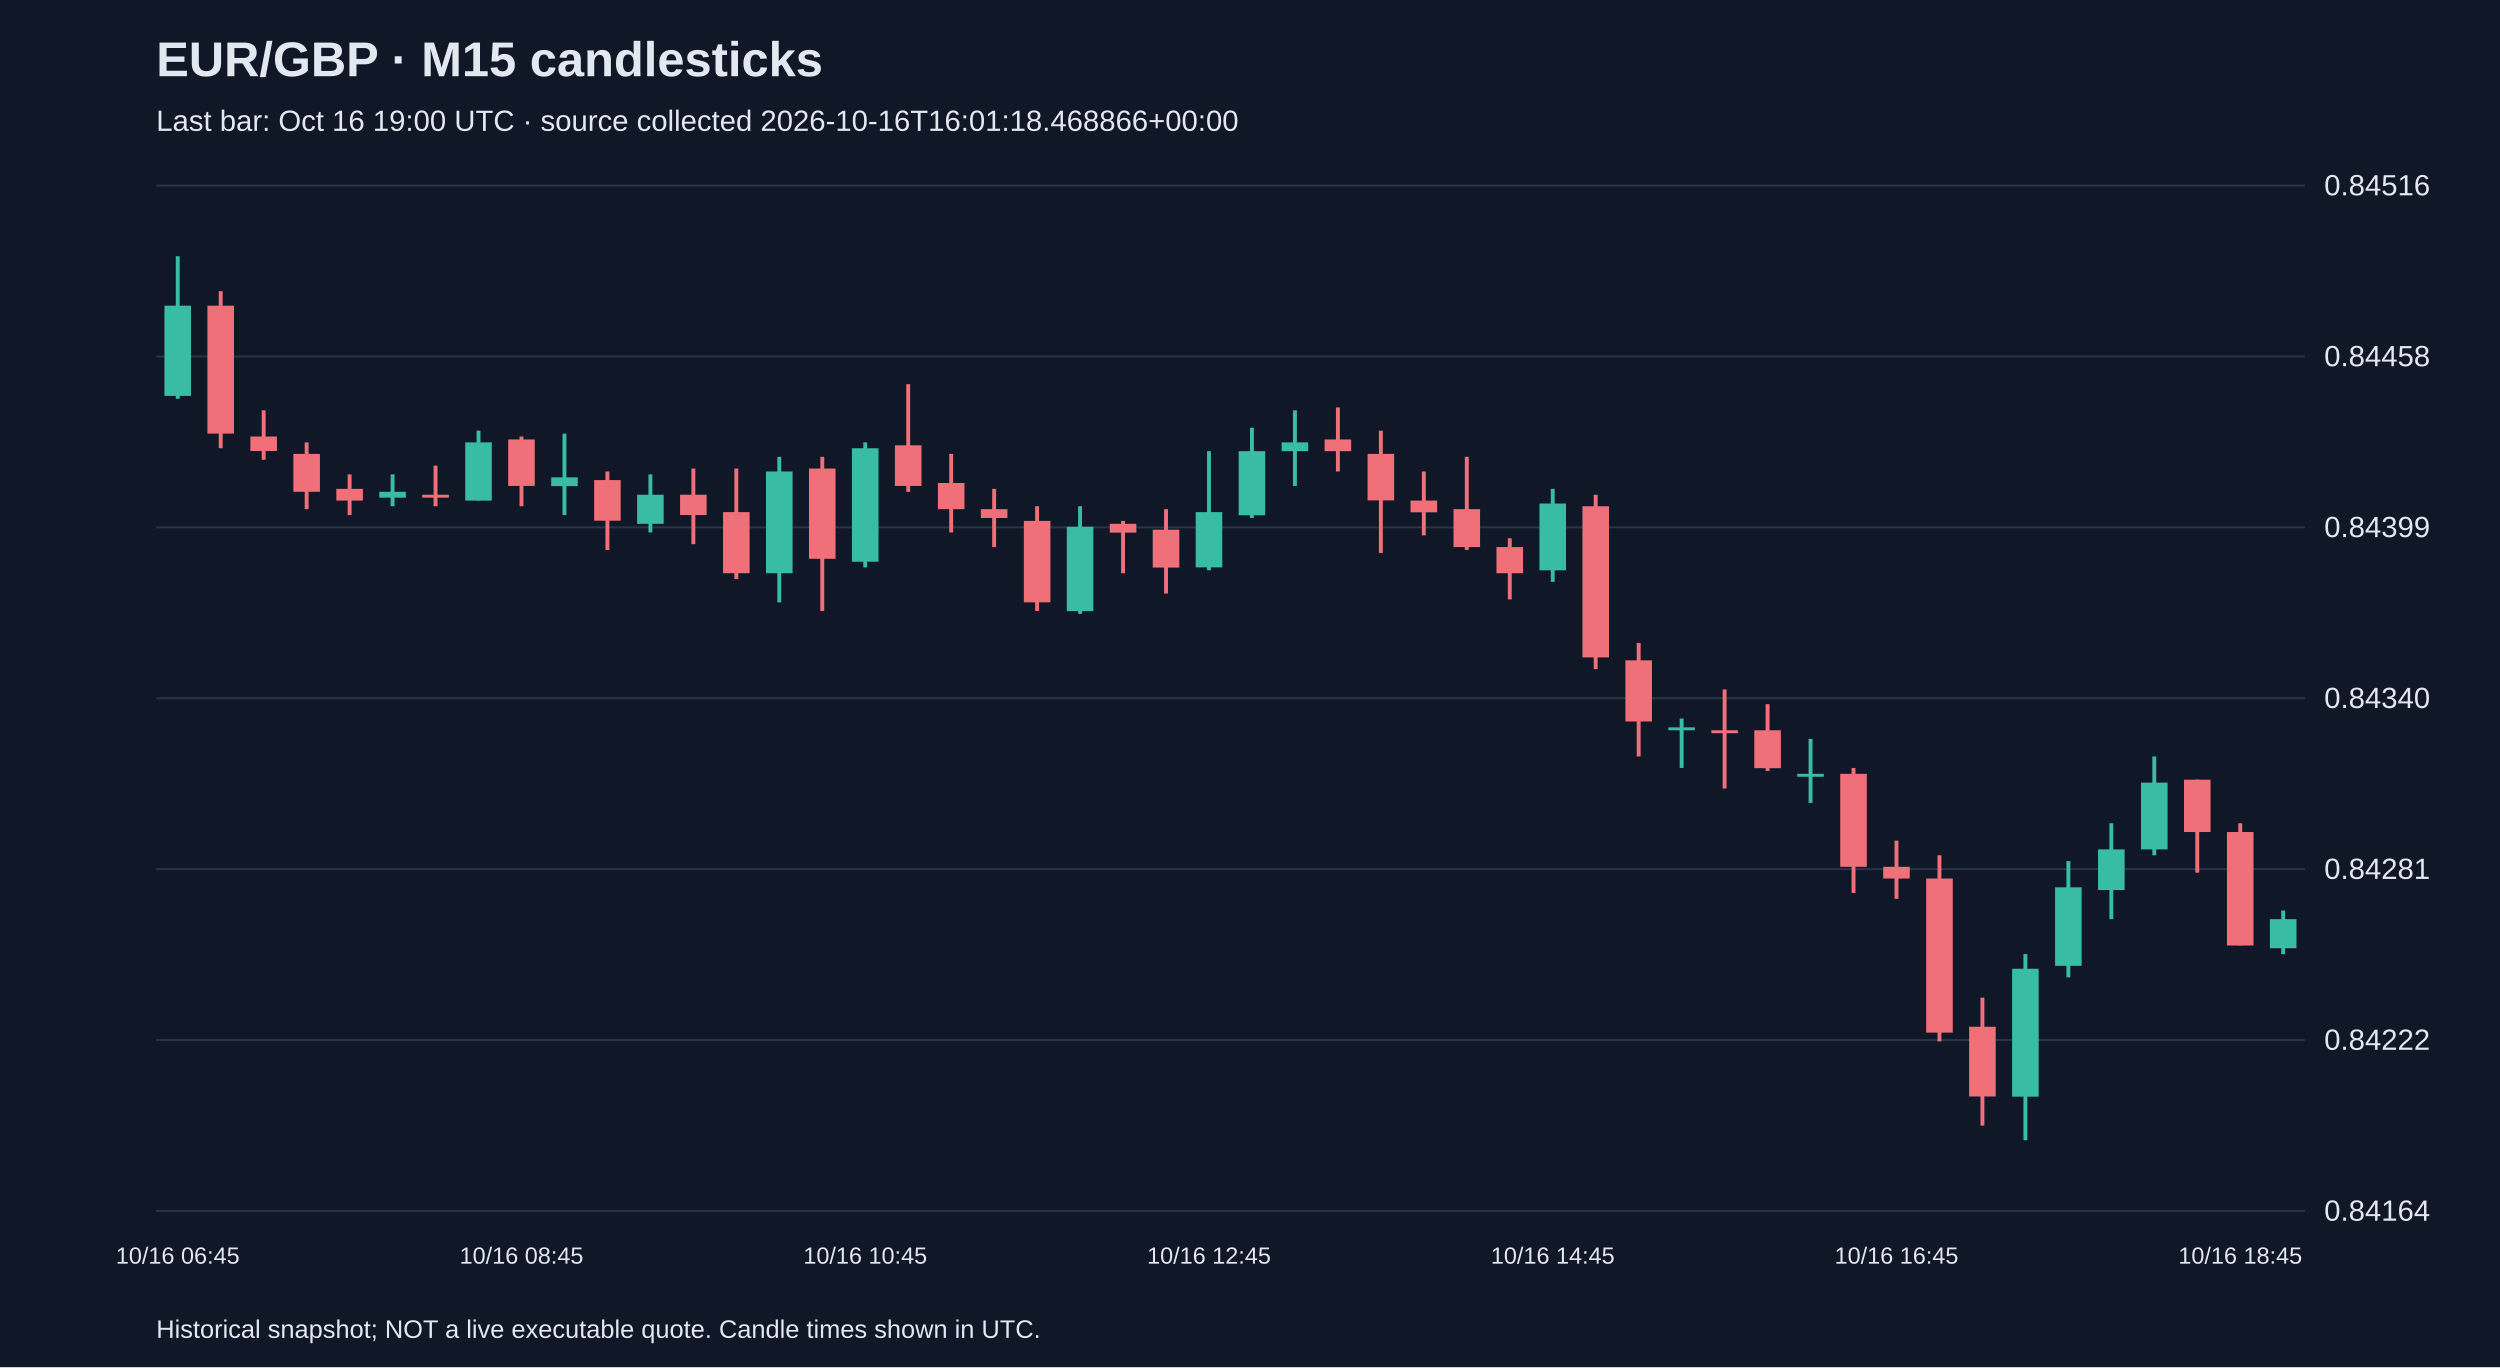
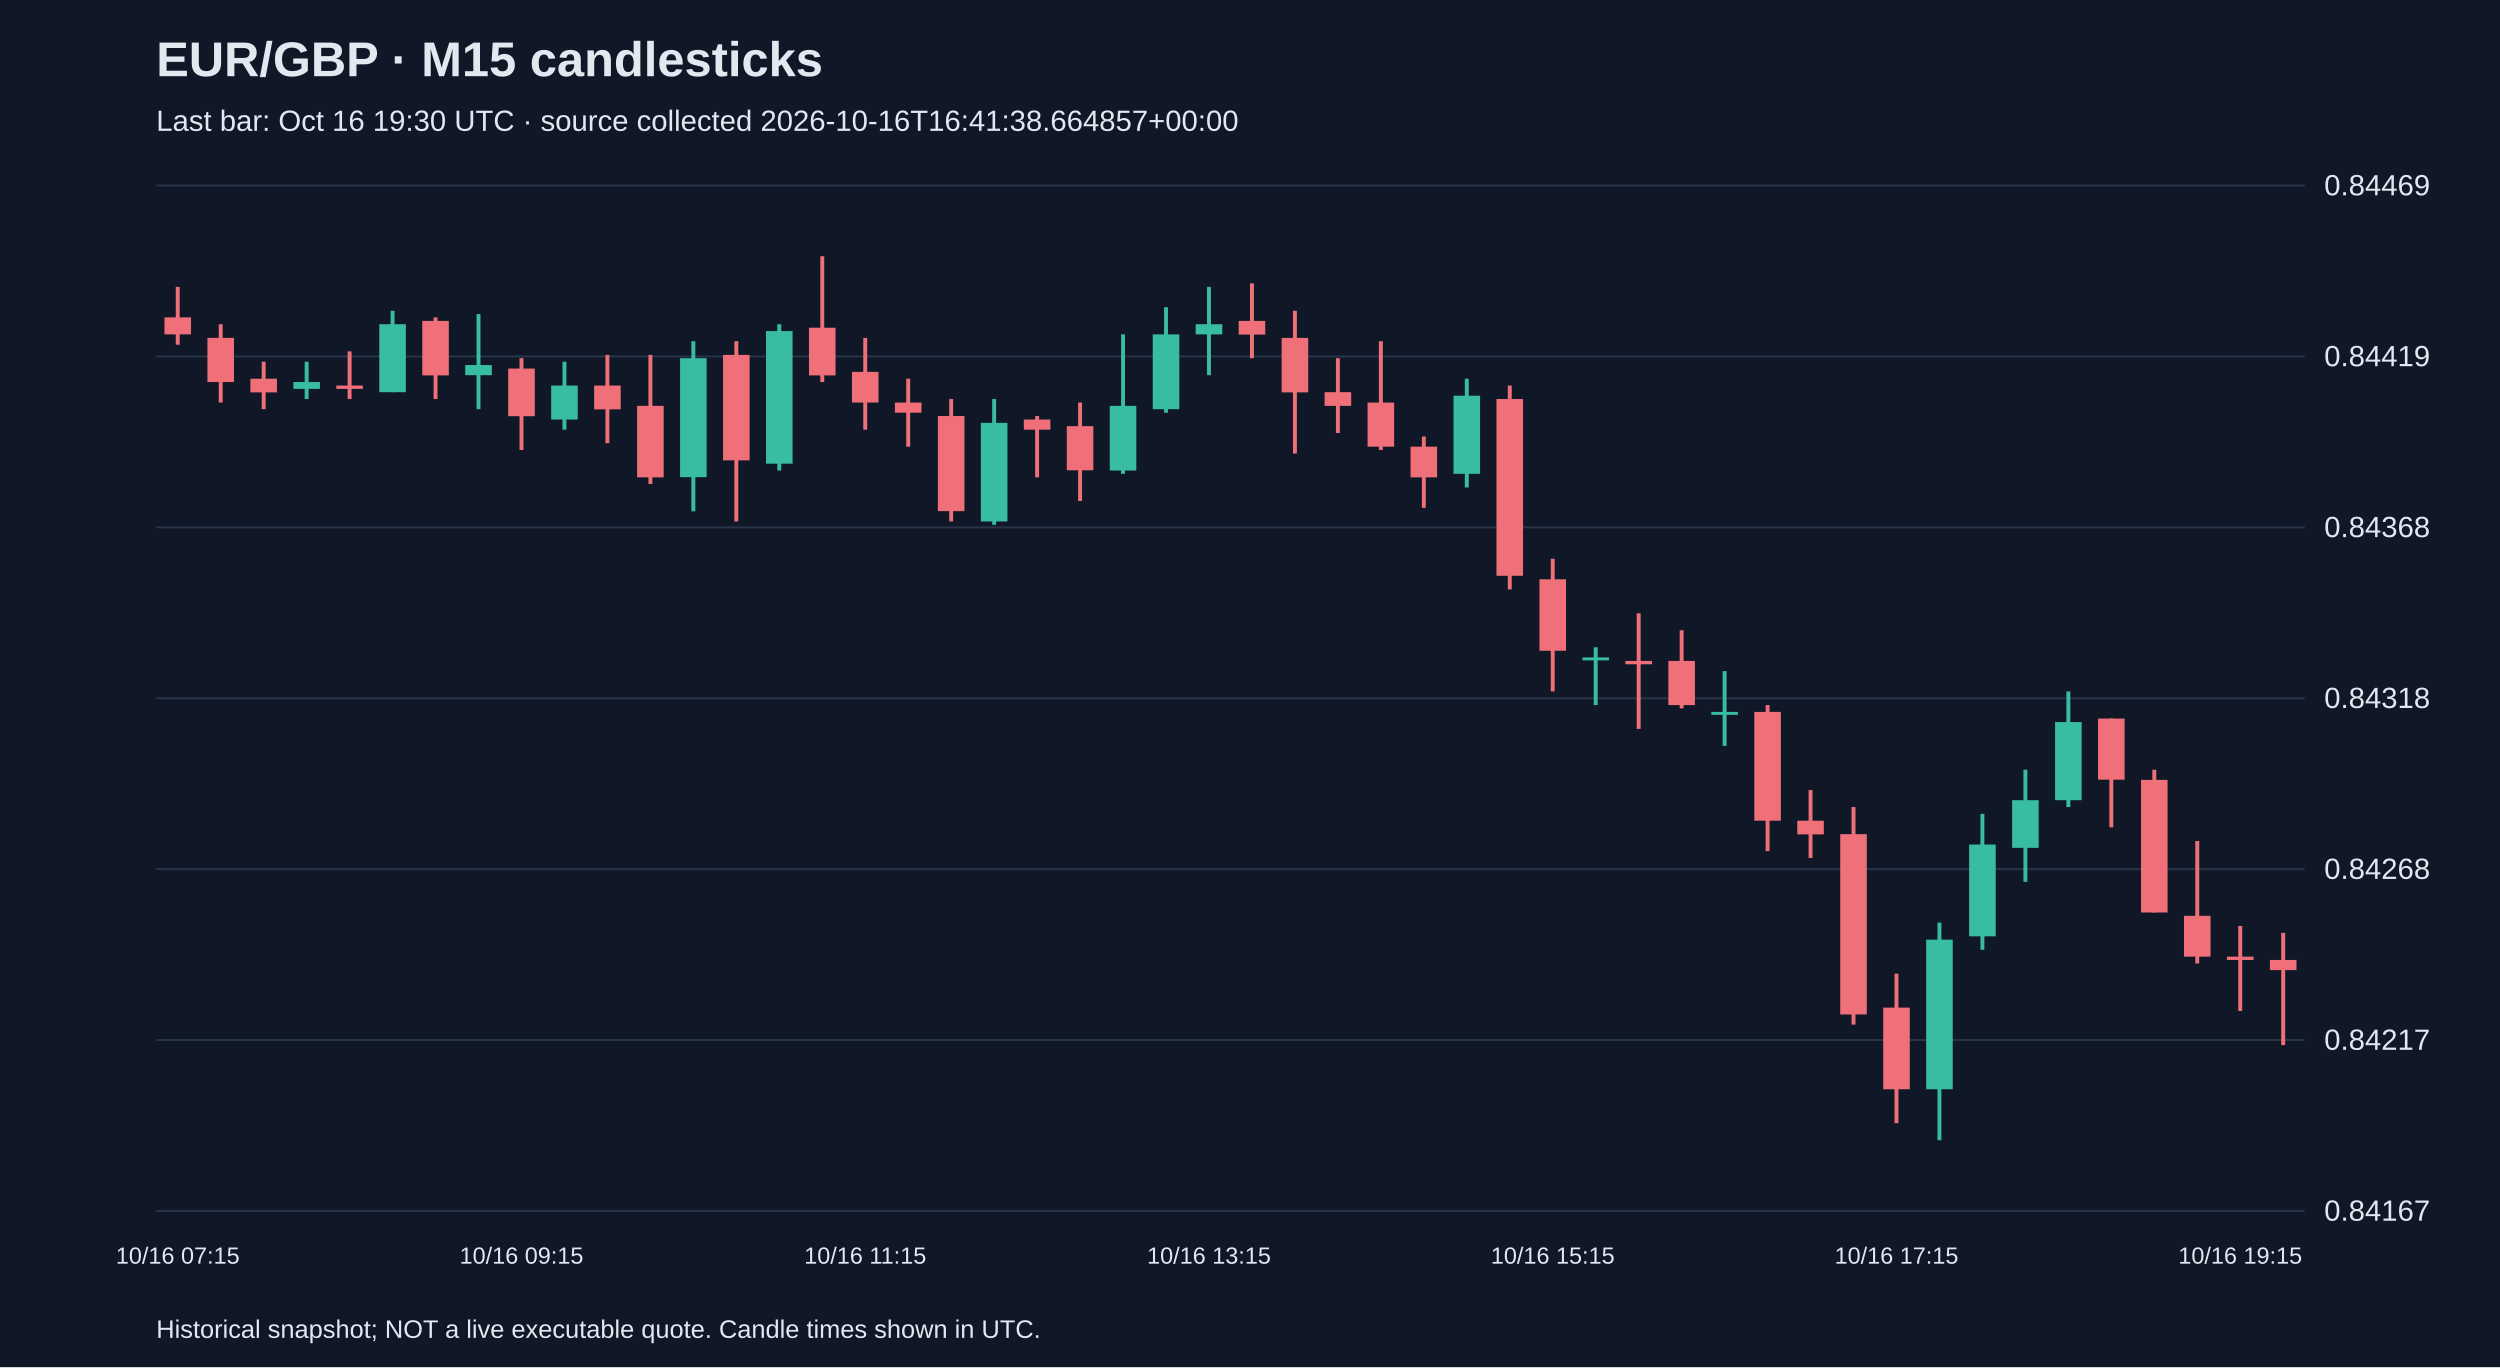
<svg xmlns="http://www.w3.org/2000/svg" viewBox="0 0 1280 700">
  <rect width="100%" height="100%" fill="#101827" />
  <style>text{font-family:Arial,sans-serif;fill:#e2e8f0}</style>
  <text x="80" y="39" font-size="25" font-weight="bold">EUR/GBP · M15 candlesticks</text>
-   <text x="80" y="67" font-size="15" fill="#a6b1c5">Last bar: Oct 16 19:00 UTC · source collected 2026-10-16T16:01:18.468866+00:00</text>
+   <text x="80" y="67" font-size="15" fill="#a6b1c5">Last bar: Oct 16 19:30 UTC · source collected 2026-10-16T16:41:38.664857+00:00</text>
  <line x1="80" y1="620.0" x2="1180" y2="620.0" stroke="#283548" />
-   <text x="1190" y="625.0" font-size="15">0.84164</text>
+   <text x="1190" y="625.0" font-size="15">0.84167</text>
  <line x1="80" y1="532.5" x2="1180" y2="532.5" stroke="#283548" />
-   <text x="1190" y="537.5" font-size="15">0.84222</text>
+   <text x="1190" y="537.5" font-size="15">0.84217</text>
  <line x1="80" y1="445.0" x2="1180" y2="445.0" stroke="#283548" />
-   <text x="1190" y="450.0" font-size="15">0.84281</text>
+   <text x="1190" y="450.0" font-size="15">0.84268</text>
  <line x1="80" y1="357.5" x2="1180" y2="357.5" stroke="#283548" />
-   <text x="1190" y="362.5" font-size="15">0.84340</text>
+   <text x="1190" y="362.5" font-size="15">0.84318</text>
  <line x1="80" y1="270.0" x2="1180" y2="270.0" stroke="#283548" />
-   <text x="1190" y="275.0" font-size="15">0.84399</text>
+   <text x="1190" y="275.0" font-size="15">0.84368</text>
  <line x1="80" y1="182.5" x2="1180" y2="182.5" stroke="#283548" />
-   <text x="1190" y="187.5" font-size="15">0.84458</text>
+   <text x="1190" y="187.5" font-size="15">0.84419</text>
  <line x1="80" y1="95.0" x2="1180" y2="95.0" stroke="#283548" />
-   <text x="1190" y="100.0" font-size="15">0.84516</text>
-   <line x1="91.0" y1="131.2" x2="91.0" y2="204.2" stroke="#38bca2" stroke-width="2" />
-   <rect x="84.2" y="156.5" width="13.6" height="46.2" fill="#38bca2" />
-   <text x="91.0" y="647" text-anchor="middle" font-size="12">10/16 06:45</text>
-   <line x1="113.0" y1="149.1" x2="113.0" y2="229.5" stroke="#f07079" stroke-width="2" />
-   <rect x="106.2" y="156.5" width="13.6" height="65.5" fill="#f07079" />
-   <line x1="135.0" y1="210.1" x2="135.0" y2="235.4" stroke="#f07079" stroke-width="2" />
-   <rect x="128.2" y="223.5" width="13.6" height="7.4" fill="#f07079" />
-   <line x1="157.0" y1="226.5" x2="157.0" y2="260.7" stroke="#f07079" stroke-width="2" />
-   <rect x="150.2" y="232.4" width="13.6" height="19.4" fill="#f07079" />
-   <line x1="179.0" y1="242.9" x2="179.0" y2="263.7" stroke="#f07079" stroke-width="2" />
-   <rect x="172.2" y="250.3" width="13.6" height="6.0" fill="#f07079" />
-   <line x1="201.0" y1="242.9" x2="201.0" y2="259.2" stroke="#38bca2" stroke-width="2" />
-   <rect x="194.2" y="251.8" width="13.6" height="3.0" fill="#38bca2" />
-   <line x1="223.0" y1="238.4" x2="223.0" y2="259.2" stroke="#f07079" stroke-width="2" />
-   <rect x="216.2" y="253.3" width="13.6" height="1.5" fill="#f07079" />
-   <line x1="245.0" y1="220.5" x2="245.0" y2="256.3" stroke="#38bca2" stroke-width="2" />
-   <rect x="238.2" y="226.5" width="13.6" height="29.8" fill="#38bca2" />
-   <line x1="267.0" y1="223.5" x2="267.0" y2="259.2" stroke="#f07079" stroke-width="2" />
-   <rect x="260.2" y="225.0" width="13.6" height="23.8" fill="#f07079" />
-   <text x="267.0" y="647" text-anchor="middle" font-size="12">10/16 08:45</text>
-   <line x1="289.0" y1="222.0" x2="289.0" y2="263.7" stroke="#38bca2" stroke-width="2" />
-   <rect x="282.2" y="244.4" width="13.6" height="4.5" fill="#38bca2" />
-   <line x1="311.0" y1="241.4" x2="311.0" y2="281.6" stroke="#f07079" stroke-width="2" />
-   <rect x="304.2" y="245.8" width="13.6" height="20.8" fill="#f07079" />
-   <line x1="333.0" y1="242.9" x2="333.0" y2="272.6" stroke="#38bca2" stroke-width="2" />
-   <rect x="326.2" y="253.3" width="13.6" height="14.9" fill="#38bca2" />
-   <line x1="355.0" y1="239.9" x2="355.0" y2="278.6" stroke="#f07079" stroke-width="2" />
-   <rect x="348.2" y="253.3" width="13.6" height="10.4" fill="#f07079" />
-   <line x1="377.0" y1="239.9" x2="377.0" y2="296.5" stroke="#f07079" stroke-width="2" />
-   <rect x="370.2" y="262.2" width="13.6" height="31.3" fill="#f07079" />
-   <line x1="399.0" y1="233.9" x2="399.0" y2="308.4" stroke="#38bca2" stroke-width="2" />
-   <rect x="392.2" y="241.4" width="13.6" height="52.1" fill="#38bca2" />
-   <line x1="421.0" y1="233.9" x2="421.0" y2="312.8" stroke="#f07079" stroke-width="2" />
-   <rect x="414.2" y="239.9" width="13.6" height="46.2" fill="#f07079" />
-   <line x1="443.0" y1="226.5" x2="443.0" y2="290.5" stroke="#38bca2" stroke-width="2" />
-   <rect x="436.2" y="229.5" width="13.6" height="58.1" fill="#38bca2" />
-   <text x="443.0" y="647" text-anchor="middle" font-size="12">10/16 10:45</text>
-   <line x1="465.0" y1="196.7" x2="465.0" y2="251.8" stroke="#f07079" stroke-width="2" />
-   <rect x="458.2" y="228.0" width="13.6" height="20.8" fill="#f07079" />
-   <line x1="487.0" y1="232.4" x2="487.0" y2="272.6" stroke="#f07079" stroke-width="2" />
-   <rect x="480.2" y="247.3" width="13.6" height="13.4" fill="#f07079" />
-   <line x1="509.0" y1="250.3" x2="509.0" y2="280.1" stroke="#f07079" stroke-width="2" />
-   <rect x="502.2" y="260.7" width="13.6" height="4.5" fill="#f07079" />
-   <line x1="531.0" y1="259.2" x2="531.0" y2="312.8" stroke="#f07079" stroke-width="2" />
-   <rect x="524.2" y="266.7" width="13.6" height="41.7" fill="#f07079" />
-   <line x1="553.0" y1="259.2" x2="553.0" y2="314.3" stroke="#38bca2" stroke-width="2" />
-   <rect x="546.2" y="269.7" width="13.6" height="43.2" fill="#38bca2" />
-   <line x1="575.0" y1="266.7" x2="575.0" y2="293.5" stroke="#f07079" stroke-width="2" />
-   <rect x="568.2" y="268.2" width="13.6" height="4.5" fill="#f07079" />
-   <line x1="597.0" y1="260.7" x2="597.0" y2="303.9" stroke="#f07079" stroke-width="2" />
-   <rect x="590.2" y="271.2" width="13.6" height="19.4" fill="#f07079" />
-   <line x1="619.0" y1="231.0" x2="619.0" y2="292.0" stroke="#38bca2" stroke-width="2" />
-   <rect x="612.2" y="262.2" width="13.6" height="28.3" fill="#38bca2" />
-   <text x="619.0" y="647" text-anchor="middle" font-size="12">10/16 12:45</text>
-   <line x1="641.0" y1="219.0" x2="641.0" y2="265.2" stroke="#38bca2" stroke-width="2" />
-   <rect x="634.2" y="231.0" width="13.6" height="32.8" fill="#38bca2" />
-   <line x1="663.0" y1="210.1" x2="663.0" y2="248.8" stroke="#38bca2" stroke-width="2" />
-   <rect x="656.2" y="226.5" width="13.6" height="4.5" fill="#38bca2" />
-   <line x1="685.0" y1="208.6" x2="685.0" y2="241.4" stroke="#f07079" stroke-width="2" />
-   <rect x="678.2" y="225.0" width="13.6" height="6.0" fill="#f07079" />
-   <line x1="707.0" y1="220.5" x2="707.0" y2="283.1" stroke="#f07079" stroke-width="2" />
-   <rect x="700.2" y="232.4" width="13.6" height="23.8" fill="#f07079" />
-   <line x1="729.0" y1="241.4" x2="729.0" y2="274.1" stroke="#f07079" stroke-width="2" />
-   <rect x="722.2" y="256.3" width="13.6" height="6.0" fill="#f07079" />
-   <line x1="751.0" y1="233.9" x2="751.0" y2="281.6" stroke="#f07079" stroke-width="2" />
-   <rect x="744.2" y="260.7" width="13.6" height="19.4" fill="#f07079" />
-   <line x1="773.0" y1="275.6" x2="773.0" y2="306.9" stroke="#f07079" stroke-width="2" />
-   <rect x="766.2" y="280.1" width="13.6" height="13.4" fill="#f07079" />
-   <line x1="795.0" y1="250.3" x2="795.0" y2="297.9" stroke="#38bca2" stroke-width="2" />
-   <rect x="788.2" y="257.8" width="13.6" height="34.2" fill="#38bca2" />
-   <text x="795.0" y="647" text-anchor="middle" font-size="12">10/16 14:45</text>
-   <line x1="817.0" y1="253.3" x2="817.0" y2="342.6" stroke="#f07079" stroke-width="2" />
-   <rect x="810.2" y="259.2" width="13.6" height="77.4" fill="#f07079" />
-   <line x1="839.0" y1="329.2" x2="839.0" y2="387.3" stroke="#f07079" stroke-width="2" />
-   <rect x="832.2" y="338.1" width="13.6" height="31.3" fill="#f07079" />
-   <line x1="861.0" y1="367.9" x2="861.0" y2="393.2" stroke="#38bca2" stroke-width="2" />
-   <rect x="854.2" y="372.4" width="13.6" height="1.5" fill="#38bca2" />
-   <line x1="883.0" y1="353.0" x2="883.0" y2="403.7" stroke="#f07079" stroke-width="2" />
-   <rect x="876.2" y="373.9" width="13.6" height="1.5" fill="#f07079" />
-   <line x1="905.0" y1="360.5" x2="905.0" y2="394.7" stroke="#f07079" stroke-width="2" />
-   <rect x="898.2" y="373.9" width="13.6" height="19.4" fill="#f07079" />
-   <line x1="927.0" y1="378.3" x2="927.0" y2="411.1" stroke="#38bca2" stroke-width="2" />
-   <rect x="920.2" y="396.2" width="13.6" height="1.5" fill="#38bca2" />
-   <line x1="949.0" y1="393.2" x2="949.0" y2="457.2" stroke="#f07079" stroke-width="2" />
-   <rect x="942.2" y="396.2" width="13.6" height="47.6" fill="#f07079" />
-   <line x1="971.0" y1="430.4" x2="971.0" y2="460.2" stroke="#f07079" stroke-width="2" />
-   <rect x="964.2" y="443.8" width="13.6" height="6.0" fill="#f07079" />
-   <text x="971.0" y="647" text-anchor="middle" font-size="12">10/16 16:45</text>
-   <line x1="993.0" y1="437.9" x2="993.0" y2="533.2" stroke="#f07079" stroke-width="2" />
-   <rect x="986.2" y="449.8" width="13.6" height="78.9" fill="#f07079" />
-   <line x1="1015.0" y1="510.8" x2="1015.0" y2="576.3" stroke="#f07079" stroke-width="2" />
-   <rect x="1008.2" y="525.7" width="13.6" height="35.7" fill="#f07079" />
-   <line x1="1037.0" y1="488.5" x2="1037.0" y2="583.8" stroke="#38bca2" stroke-width="2" />
-   <rect x="1030.2" y="496.0" width="13.6" height="65.5" fill="#38bca2" />
-   <line x1="1059.0" y1="440.9" x2="1059.0" y2="500.4" stroke="#38bca2" stroke-width="2" />
-   <rect x="1052.2" y="454.3" width="13.6" height="40.2" fill="#38bca2" />
-   <line x1="1081.0" y1="421.5" x2="1081.0" y2="470.6" stroke="#38bca2" stroke-width="2" />
-   <rect x="1074.2" y="434.9" width="13.6" height="20.8" fill="#38bca2" />
-   <line x1="1103.0" y1="387.3" x2="1103.0" y2="437.9" stroke="#38bca2" stroke-width="2" />
-   <rect x="1096.2" y="400.7" width="13.6" height="34.2" fill="#38bca2" />
-   <line x1="1125.0" y1="399.2" x2="1125.0" y2="446.8" stroke="#f07079" stroke-width="2" />
-   <rect x="1118.2" y="399.2" width="13.6" height="26.8" fill="#f07079" />
-   <line x1="1147.0" y1="421.5" x2="1147.0" y2="484.0" stroke="#f07079" stroke-width="2" />
-   <rect x="1140.2" y="426.0" width="13.6" height="58.1" fill="#f07079" />
-   <text x="1147.0" y="647" text-anchor="middle" font-size="12">10/16 18:45</text>
-   <line x1="1169.0" y1="466.2" x2="1169.0" y2="488.5" stroke="#38bca2" stroke-width="2" />
-   <rect x="1162.2" y="470.6" width="13.6" height="14.9" fill="#38bca2" />
+   <text x="1190" y="100.0" font-size="15">0.84469</text>
+   <line x1="91.0" y1="146.9" x2="91.0" y2="176.5" stroke="#f07079" stroke-width="2" />
+   <rect x="84.2" y="162.5" width="13.6" height="8.7" fill="#f07079" />
+   <text x="91.0" y="647" text-anchor="middle" font-size="12">10/16 07:15</text>
+   <line x1="113.0" y1="166.0" x2="113.0" y2="206.1" stroke="#f07079" stroke-width="2" />
+   <rect x="106.2" y="173.0" width="13.6" height="22.6" fill="#f07079" />
+   <line x1="135.0" y1="185.2" x2="135.0" y2="209.5" stroke="#f07079" stroke-width="2" />
+   <rect x="128.2" y="193.9" width="13.6" height="7.0" fill="#f07079" />
+   <line x1="157.0" y1="185.2" x2="157.0" y2="204.3" stroke="#38bca2" stroke-width="2" />
+   <rect x="150.2" y="195.6" width="13.6" height="3.5" fill="#38bca2" />
+   <line x1="179.0" y1="179.9" x2="179.0" y2="204.3" stroke="#f07079" stroke-width="2" />
+   <rect x="172.2" y="197.4" width="13.6" height="1.7" fill="#f07079" />
+   <line x1="201.0" y1="159.1" x2="201.0" y2="200.8" stroke="#38bca2" stroke-width="2" />
+   <rect x="194.2" y="166.0" width="13.6" height="34.8" fill="#38bca2" />
+   <line x1="223.0" y1="162.5" x2="223.0" y2="204.3" stroke="#f07079" stroke-width="2" />
+   <rect x="216.2" y="164.3" width="13.6" height="27.9" fill="#f07079" />
+   <line x1="245.0" y1="160.8" x2="245.0" y2="209.5" stroke="#38bca2" stroke-width="2" />
+   <rect x="238.2" y="186.9" width="13.6" height="5.2" fill="#38bca2" />
+   <line x1="267.0" y1="183.4" x2="267.0" y2="230.4" stroke="#f07079" stroke-width="2" />
+   <rect x="260.2" y="188.7" width="13.6" height="24.4" fill="#f07079" />
+   <text x="267.0" y="647" text-anchor="middle" font-size="12">10/16 09:15</text>
+   <line x1="289.0" y1="185.2" x2="289.0" y2="220.0" stroke="#38bca2" stroke-width="2" />
+   <rect x="282.2" y="197.4" width="13.6" height="17.4" fill="#38bca2" />
+   <line x1="311.0" y1="181.7" x2="311.0" y2="226.9" stroke="#f07079" stroke-width="2" />
+   <rect x="304.2" y="197.4" width="13.6" height="12.2" fill="#f07079" />
+   <line x1="333.0" y1="181.7" x2="333.0" y2="247.8" stroke="#f07079" stroke-width="2" />
+   <rect x="326.2" y="207.8" width="13.6" height="36.6" fill="#f07079" />
+   <line x1="355.0" y1="174.7" x2="355.0" y2="261.8" stroke="#38bca2" stroke-width="2" />
+   <rect x="348.2" y="183.4" width="13.6" height="60.9" fill="#38bca2" />
+   <line x1="377.0" y1="174.7" x2="377.0" y2="267.0" stroke="#f07079" stroke-width="2" />
+   <rect x="370.2" y="181.7" width="13.6" height="54.0" fill="#f07079" />
+   <line x1="399.0" y1="166.0" x2="399.0" y2="240.9" stroke="#38bca2" stroke-width="2" />
+   <rect x="392.2" y="169.5" width="13.6" height="67.9" fill="#38bca2" />
+   <line x1="421.0" y1="131.2" x2="421.0" y2="195.6" stroke="#f07079" stroke-width="2" />
+   <rect x="414.2" y="167.8" width="13.6" height="24.4" fill="#f07079" />
+   <line x1="443.0" y1="173.0" x2="443.0" y2="220.0" stroke="#f07079" stroke-width="2" />
+   <rect x="436.2" y="190.4" width="13.6" height="15.7" fill="#f07079" />
+   <text x="443.0" y="647" text-anchor="middle" font-size="12">10/16 11:15</text>
+   <line x1="465.0" y1="193.9" x2="465.0" y2="228.7" stroke="#f07079" stroke-width="2" />
+   <rect x="458.2" y="206.1" width="13.6" height="5.2" fill="#f07079" />
+   <line x1="487.0" y1="204.3" x2="487.0" y2="267.0" stroke="#f07079" stroke-width="2" />
+   <rect x="480.2" y="213.0" width="13.6" height="48.7" fill="#f07079" />
+   <line x1="509.0" y1="204.3" x2="509.0" y2="268.7" stroke="#38bca2" stroke-width="2" />
+   <rect x="502.2" y="216.5" width="13.6" height="50.5" fill="#38bca2" />
+   <line x1="531.0" y1="213.0" x2="531.0" y2="244.4" stroke="#f07079" stroke-width="2" />
+   <rect x="524.2" y="214.8" width="13.6" height="5.2" fill="#f07079" />
+   <line x1="553.0" y1="206.1" x2="553.0" y2="256.5" stroke="#f07079" stroke-width="2" />
+   <rect x="546.2" y="218.2" width="13.6" height="22.6" fill="#f07079" />
+   <line x1="575.0" y1="171.2" x2="575.0" y2="242.6" stroke="#38bca2" stroke-width="2" />
+   <rect x="568.2" y="207.8" width="13.6" height="33.1" fill="#38bca2" />
+   <line x1="597.0" y1="157.3" x2="597.0" y2="211.3" stroke="#38bca2" stroke-width="2" />
+   <rect x="590.2" y="171.2" width="13.6" height="38.3" fill="#38bca2" />
+   <line x1="619.0" y1="146.9" x2="619.0" y2="192.1" stroke="#38bca2" stroke-width="2" />
+   <rect x="612.2" y="166.0" width="13.6" height="5.2" fill="#38bca2" />
+   <text x="619.0" y="647" text-anchor="middle" font-size="12">10/16 13:15</text>
+   <line x1="641.0" y1="145.1" x2="641.0" y2="183.4" stroke="#f07079" stroke-width="2" />
+   <rect x="634.2" y="164.3" width="13.6" height="7.0" fill="#f07079" />
+   <line x1="663.0" y1="159.1" x2="663.0" y2="232.2" stroke="#f07079" stroke-width="2" />
+   <rect x="656.2" y="173.0" width="13.6" height="27.9" fill="#f07079" />
+   <line x1="685.0" y1="183.4" x2="685.0" y2="221.7" stroke="#f07079" stroke-width="2" />
+   <rect x="678.2" y="200.8" width="13.6" height="7.0" fill="#f07079" />
+   <line x1="707.0" y1="174.7" x2="707.0" y2="230.4" stroke="#f07079" stroke-width="2" />
+   <rect x="700.2" y="206.1" width="13.6" height="22.6" fill="#f07079" />
+   <line x1="729.0" y1="223.5" x2="729.0" y2="260.0" stroke="#f07079" stroke-width="2" />
+   <rect x="722.2" y="228.7" width="13.6" height="15.7" fill="#f07079" />
+   <line x1="751.0" y1="193.9" x2="751.0" y2="249.6" stroke="#38bca2" stroke-width="2" />
+   <rect x="744.2" y="202.6" width="13.6" height="40.0" fill="#38bca2" />
+   <line x1="773.0" y1="197.4" x2="773.0" y2="301.8" stroke="#f07079" stroke-width="2" />
+   <rect x="766.2" y="204.3" width="13.6" height="90.5" fill="#f07079" />
+   <line x1="795.0" y1="286.1" x2="795.0" y2="354.0" stroke="#f07079" stroke-width="2" />
+   <rect x="788.2" y="296.6" width="13.6" height="36.6" fill="#f07079" />
+   <text x="795.0" y="647" text-anchor="middle" font-size="12">10/16 15:15</text>
+   <line x1="817.0" y1="331.4" x2="817.0" y2="361.0" stroke="#38bca2" stroke-width="2" />
+   <rect x="810.2" y="336.6" width="13.6" height="1.5" fill="#38bca2" />
+   <line x1="839.0" y1="314.0" x2="839.0" y2="373.2" stroke="#f07079" stroke-width="2" />
+   <rect x="832.2" y="338.4" width="13.6" height="1.7" fill="#f07079" />
+   <line x1="861.0" y1="322.7" x2="861.0" y2="362.7" stroke="#f07079" stroke-width="2" />
+   <rect x="854.2" y="338.4" width="13.6" height="22.6" fill="#f07079" />
+   <line x1="883.0" y1="343.6" x2="883.0" y2="381.9" stroke="#38bca2" stroke-width="2" />
+   <rect x="876.2" y="364.5" width="13.6" height="1.5" fill="#38bca2" />
+   <line x1="905.0" y1="361.0" x2="905.0" y2="435.8" stroke="#f07079" stroke-width="2" />
+   <rect x="898.2" y="364.5" width="13.6" height="55.7" fill="#f07079" />
+   <line x1="927.0" y1="404.5" x2="927.0" y2="439.3" stroke="#f07079" stroke-width="2" />
+   <rect x="920.2" y="420.2" width="13.6" height="7.0" fill="#f07079" />
+   <line x1="949.0" y1="413.2" x2="949.0" y2="524.6" stroke="#f07079" stroke-width="2" />
+   <rect x="942.2" y="427.1" width="13.6" height="92.3" fill="#f07079" />
+   <line x1="971.0" y1="498.5" x2="971.0" y2="575.1" stroke="#f07079" stroke-width="2" />
+   <rect x="964.2" y="515.9" width="13.6" height="41.8" fill="#f07079" />
+   <text x="971.0" y="647" text-anchor="middle" font-size="12">10/16 17:15</text>
+   <line x1="993.0" y1="472.4" x2="993.0" y2="583.8" stroke="#38bca2" stroke-width="2" />
+   <rect x="986.2" y="481.1" width="13.6" height="76.6" fill="#38bca2" />
+   <line x1="1015.0" y1="416.7" x2="1015.0" y2="486.3" stroke="#38bca2" stroke-width="2" />
+   <rect x="1008.2" y="432.4" width="13.6" height="47.0" fill="#38bca2" />
+   <line x1="1037.0" y1="394.1" x2="1037.0" y2="451.5" stroke="#38bca2" stroke-width="2" />
+   <rect x="1030.2" y="409.7" width="13.6" height="24.4" fill="#38bca2" />
+   <line x1="1059.0" y1="354.0" x2="1059.0" y2="413.2" stroke="#38bca2" stroke-width="2" />
+   <rect x="1052.2" y="369.7" width="13.6" height="40.0" fill="#38bca2" />
+   <line x1="1081.0" y1="367.9" x2="1081.0" y2="423.6" stroke="#f07079" stroke-width="2" />
+   <rect x="1074.2" y="367.9" width="13.6" height="31.3" fill="#f07079" />
+   <line x1="1103.0" y1="394.1" x2="1103.0" y2="467.2" stroke="#f07079" stroke-width="2" />
+   <rect x="1096.2" y="399.3" width="13.6" height="67.9" fill="#f07079" />
+   <line x1="1125.0" y1="430.6" x2="1125.0" y2="493.3" stroke="#f07079" stroke-width="2" />
+   <rect x="1118.2" y="468.9" width="13.6" height="20.9" fill="#f07079" />
+   <line x1="1147.0" y1="474.1" x2="1147.0" y2="517.6" stroke="#f07079" stroke-width="2" />
+   <rect x="1140.2" y="489.8" width="13.6" height="1.7" fill="#f07079" />
+   <text x="1147.0" y="647" text-anchor="middle" font-size="12">10/16 19:15</text>
+   <line x1="1169.0" y1="477.6" x2="1169.0" y2="535.1" stroke="#f07079" stroke-width="2" />
+   <rect x="1162.2" y="491.5" width="13.6" height="5.2" fill="#f07079" />
  <text x="80" y="685" font-size="13">Historical snapshot; NOT a live executable quote. Candle times shown in UTC.</text>
</svg>
